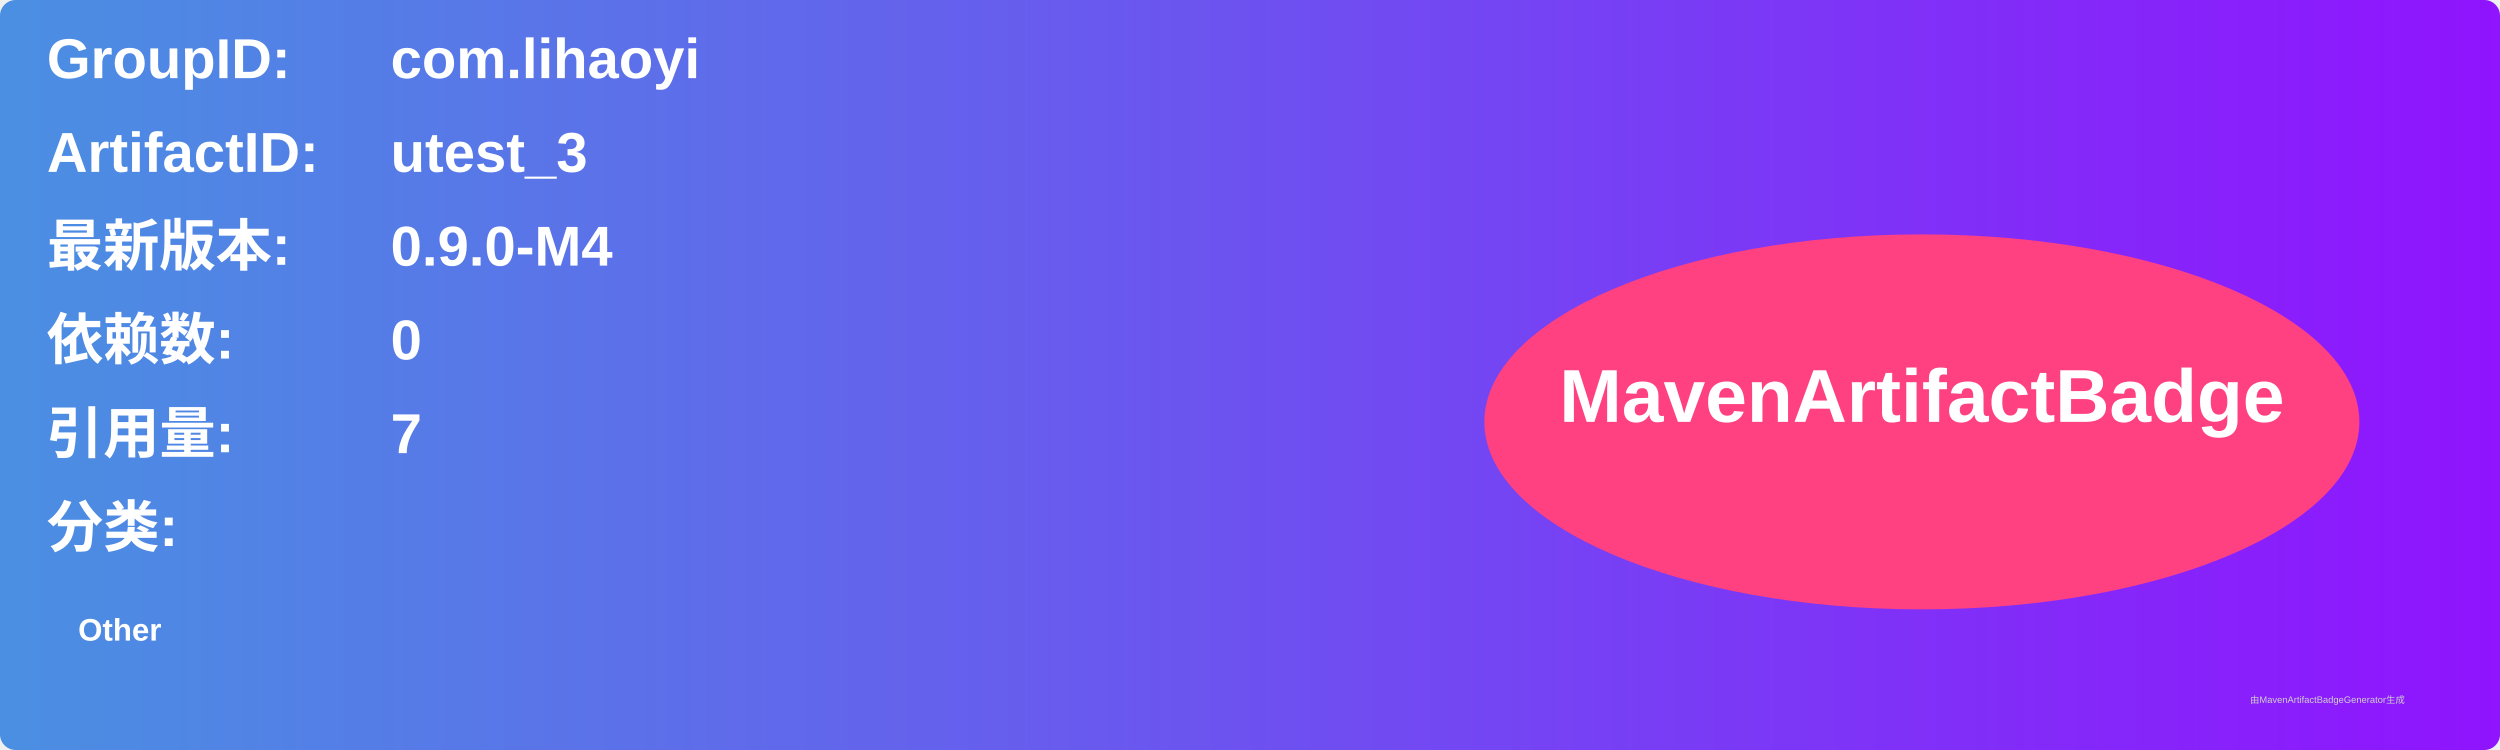
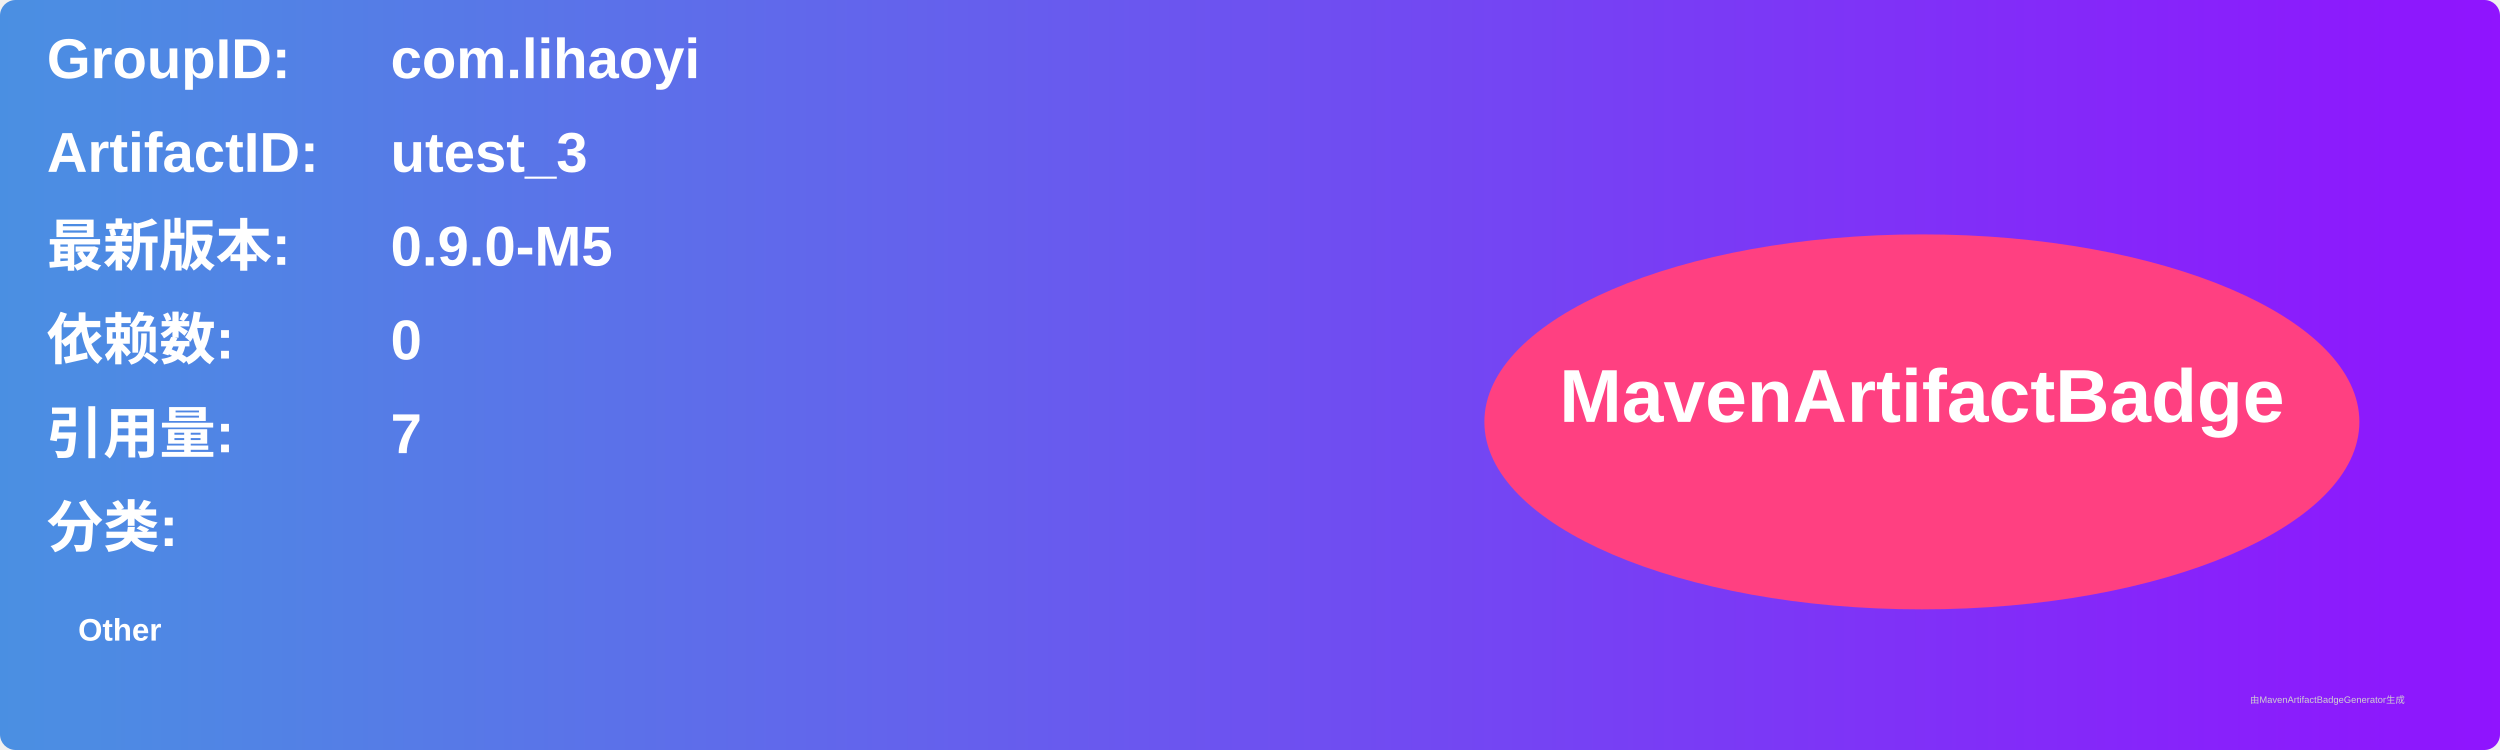
<svg xmlns="http://www.w3.org/2000/svg" width="800" height="240" viewBox="0 0 800 240">
  <linearGradient id="grad" x1="0%" y1="0%" x2="100%" y2="0%">
    <stop offset="0%" stop-color="#4a90e2" />
    <stop offset="100%" stop-color="#9013fe" />
  </linearGradient>
  <rect width="100%" height="100%" rx="5" ry="5" fill="url(#grad)" />
  <g transform="translate(15, 15)">
    <text x="0" y="10" font-family="Arial" font-size="18" fill="white" font-weight="bold" width="260">GroupID:</text>
    <text x="110" y="10" font-family="Arial" font-size="18" fill="white" font-weight="bold" width="460">com.lihaoyi</text>
    <text x="0" y="40" font-family="Arial" font-size="18" fill="white" font-weight="bold" width="260">ArtifactID:</text>
    <text x="110" y="40" font-family="Arial" font-size="18" fill="white" font-weight="bold" width="460">utest_3</text>
    <text x="0" y="70" font-family="Arial" font-size="18" fill="white" font-weight="bold">最新版本:</text>
    <text x="110" y="70" font-family="Arial" font-size="18" fill="white" font-weight="bold">
-       <tspan font-weight="bold">0.9.0-M4</tspan>
+       <tspan font-weight="bold">0.9.0-M5</tspan>
    </text>
    <text x="0" y="100" font-family="Arial" font-size="18" fill="white" font-weight="bold">依赖数: </text>
    <text x="110" y="100" font-family="Arial" font-size="18" fill="white">
      <tspan font-weight="bold">0</tspan>
    </text>
    <text x="0" y="130" font-family="Arial" font-size="18" fill="white" font-weight="bold">引用量: </text>
    <text x="110" y="130" font-family="Arial" font-size="18" fill="white">
      <tspan font-weight="bold">7</tspan>
    </text>
    <text x="0" y="160" font-family="Arial" font-size="18" fill="white" font-weight="bold">分类:</text>
    <text x="10" y="190" font-family="Arial" font-size="10" fill="white">
      <tspan font-weight="bold">Other</tspan>
    </text>
    <ellipse cx="600" cy="120" rx="140" ry="60" fill="#ff4081" />
    <text x="600" y="120" text-anchor="middle" font-family="Arial" font-size="24" fill="white" font-weight="bold">MavenArtifactBadge</text>
  </g>
  <text x="720" y="225" font-family="Arial" font-size="3" fill="#d0d0d0">由MavenArtifactBadgeGenerator生成</text>
</svg>
